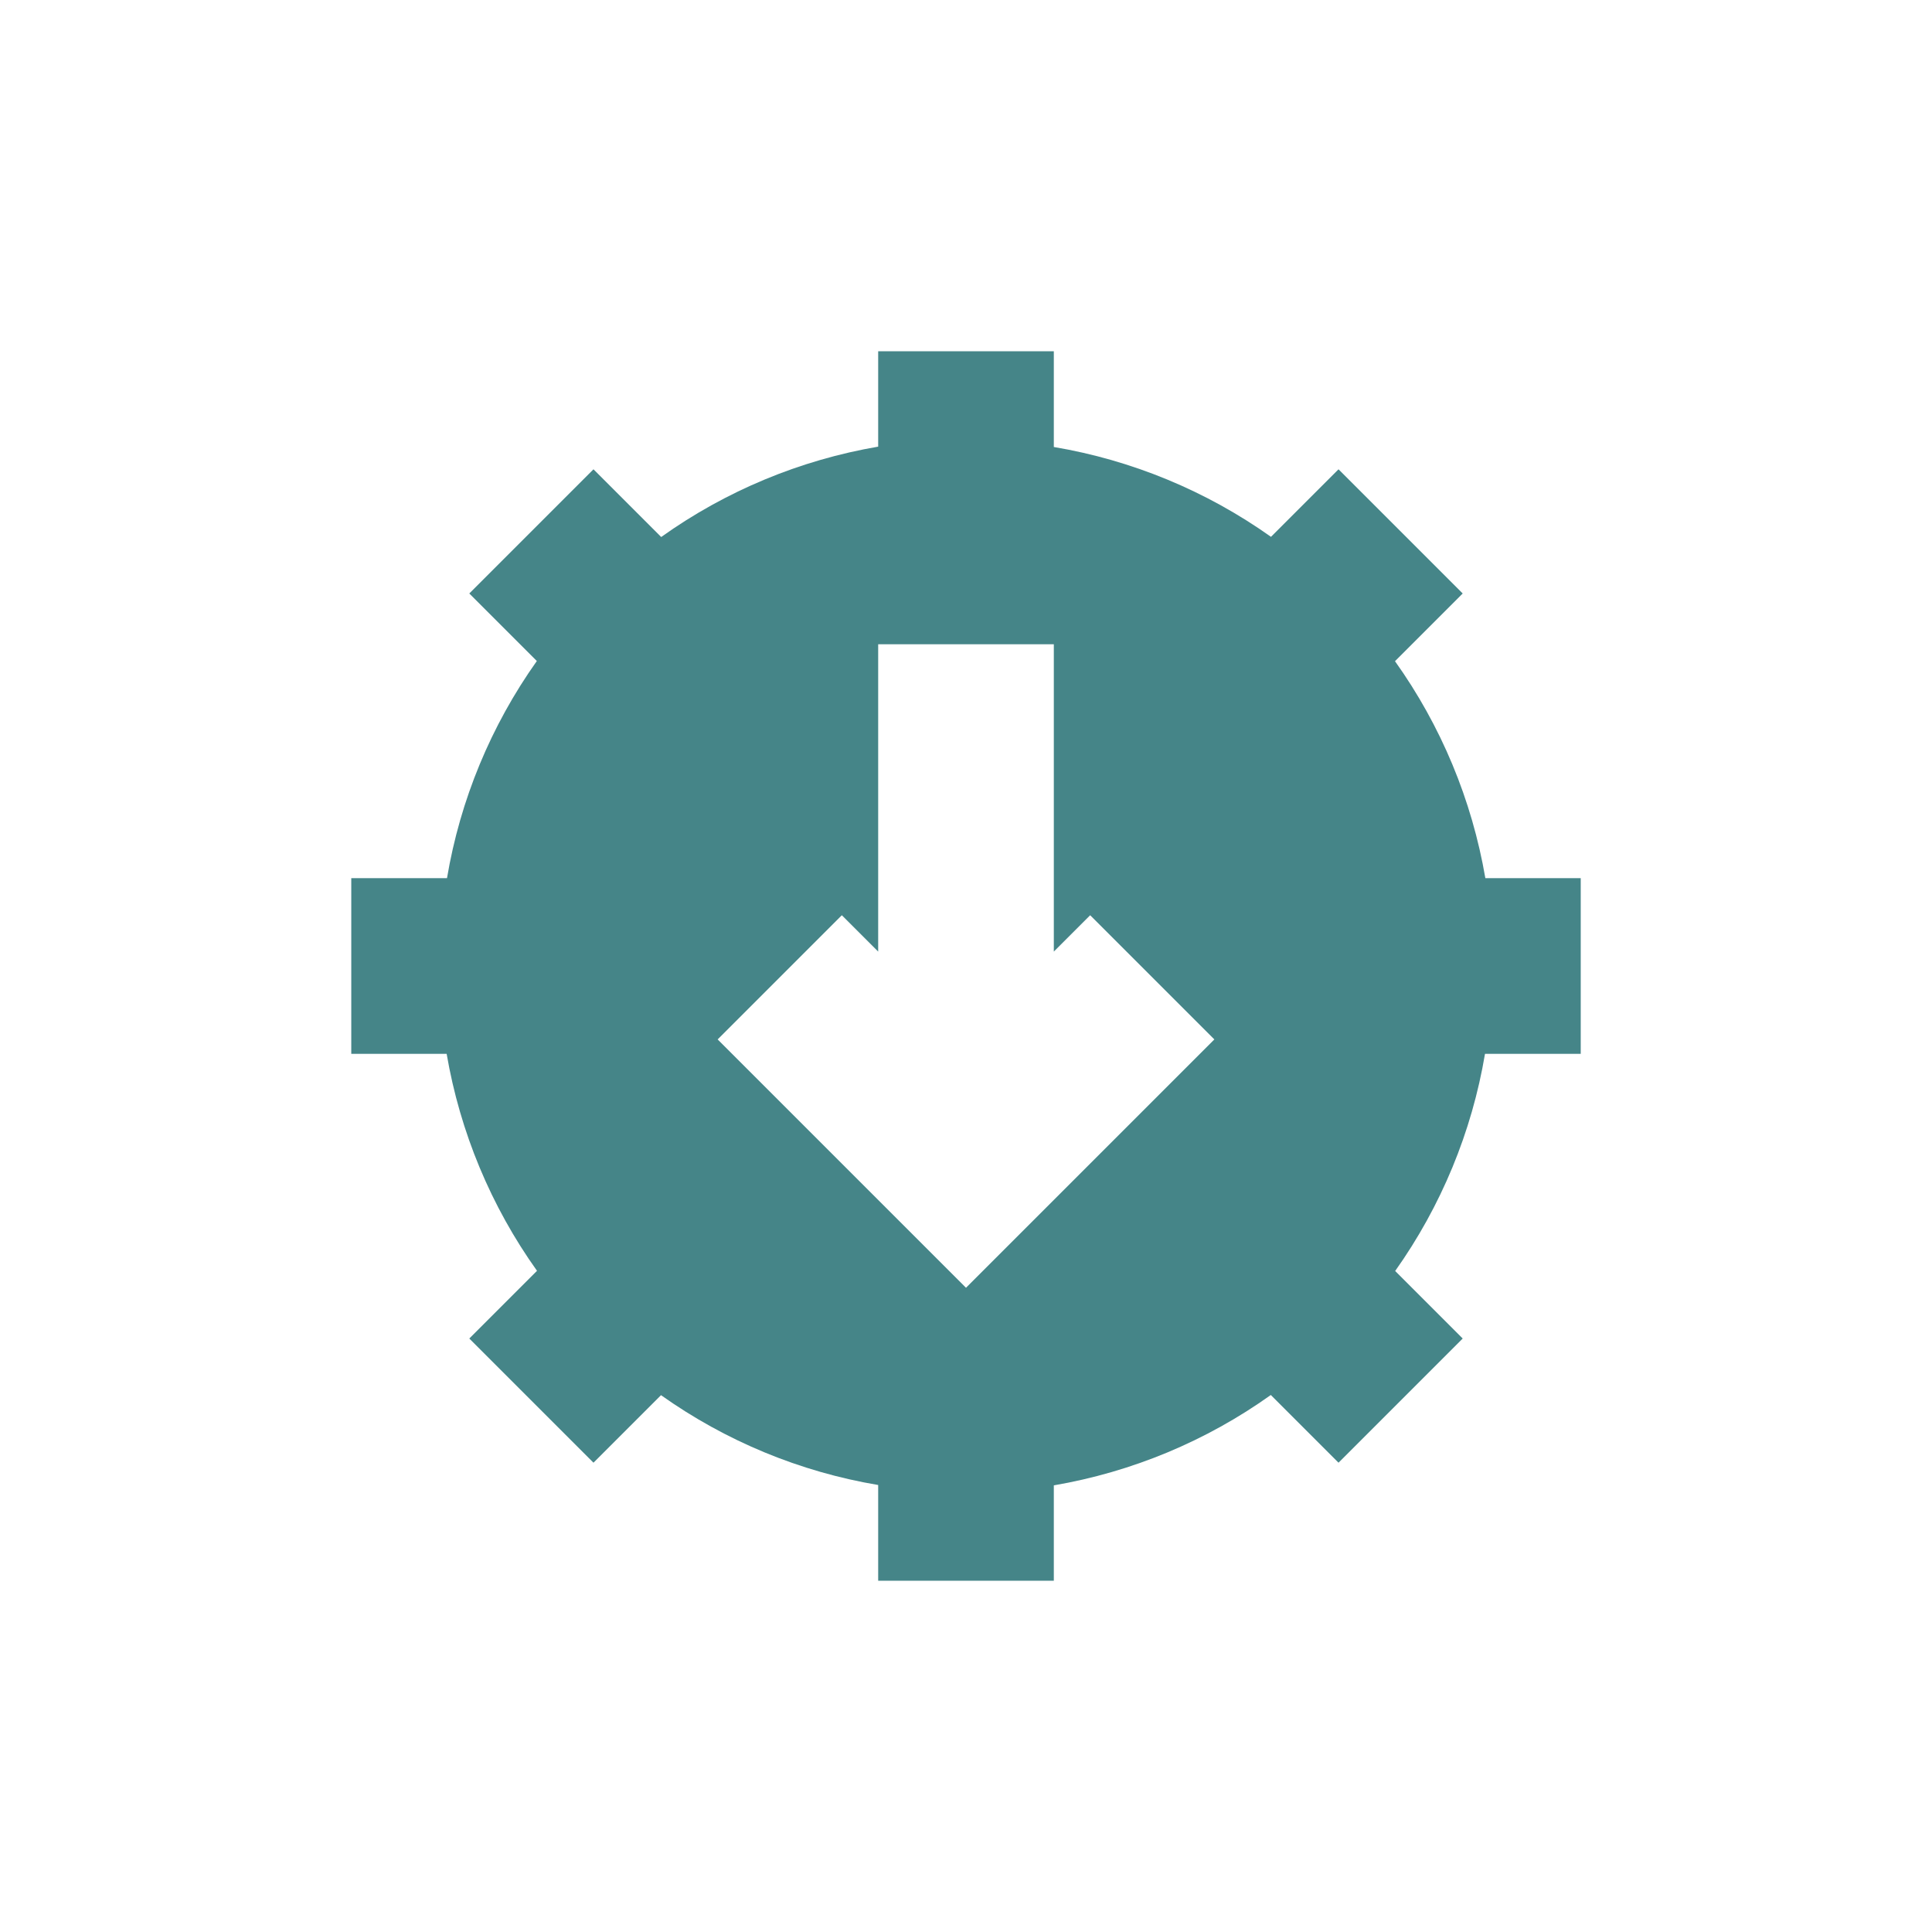
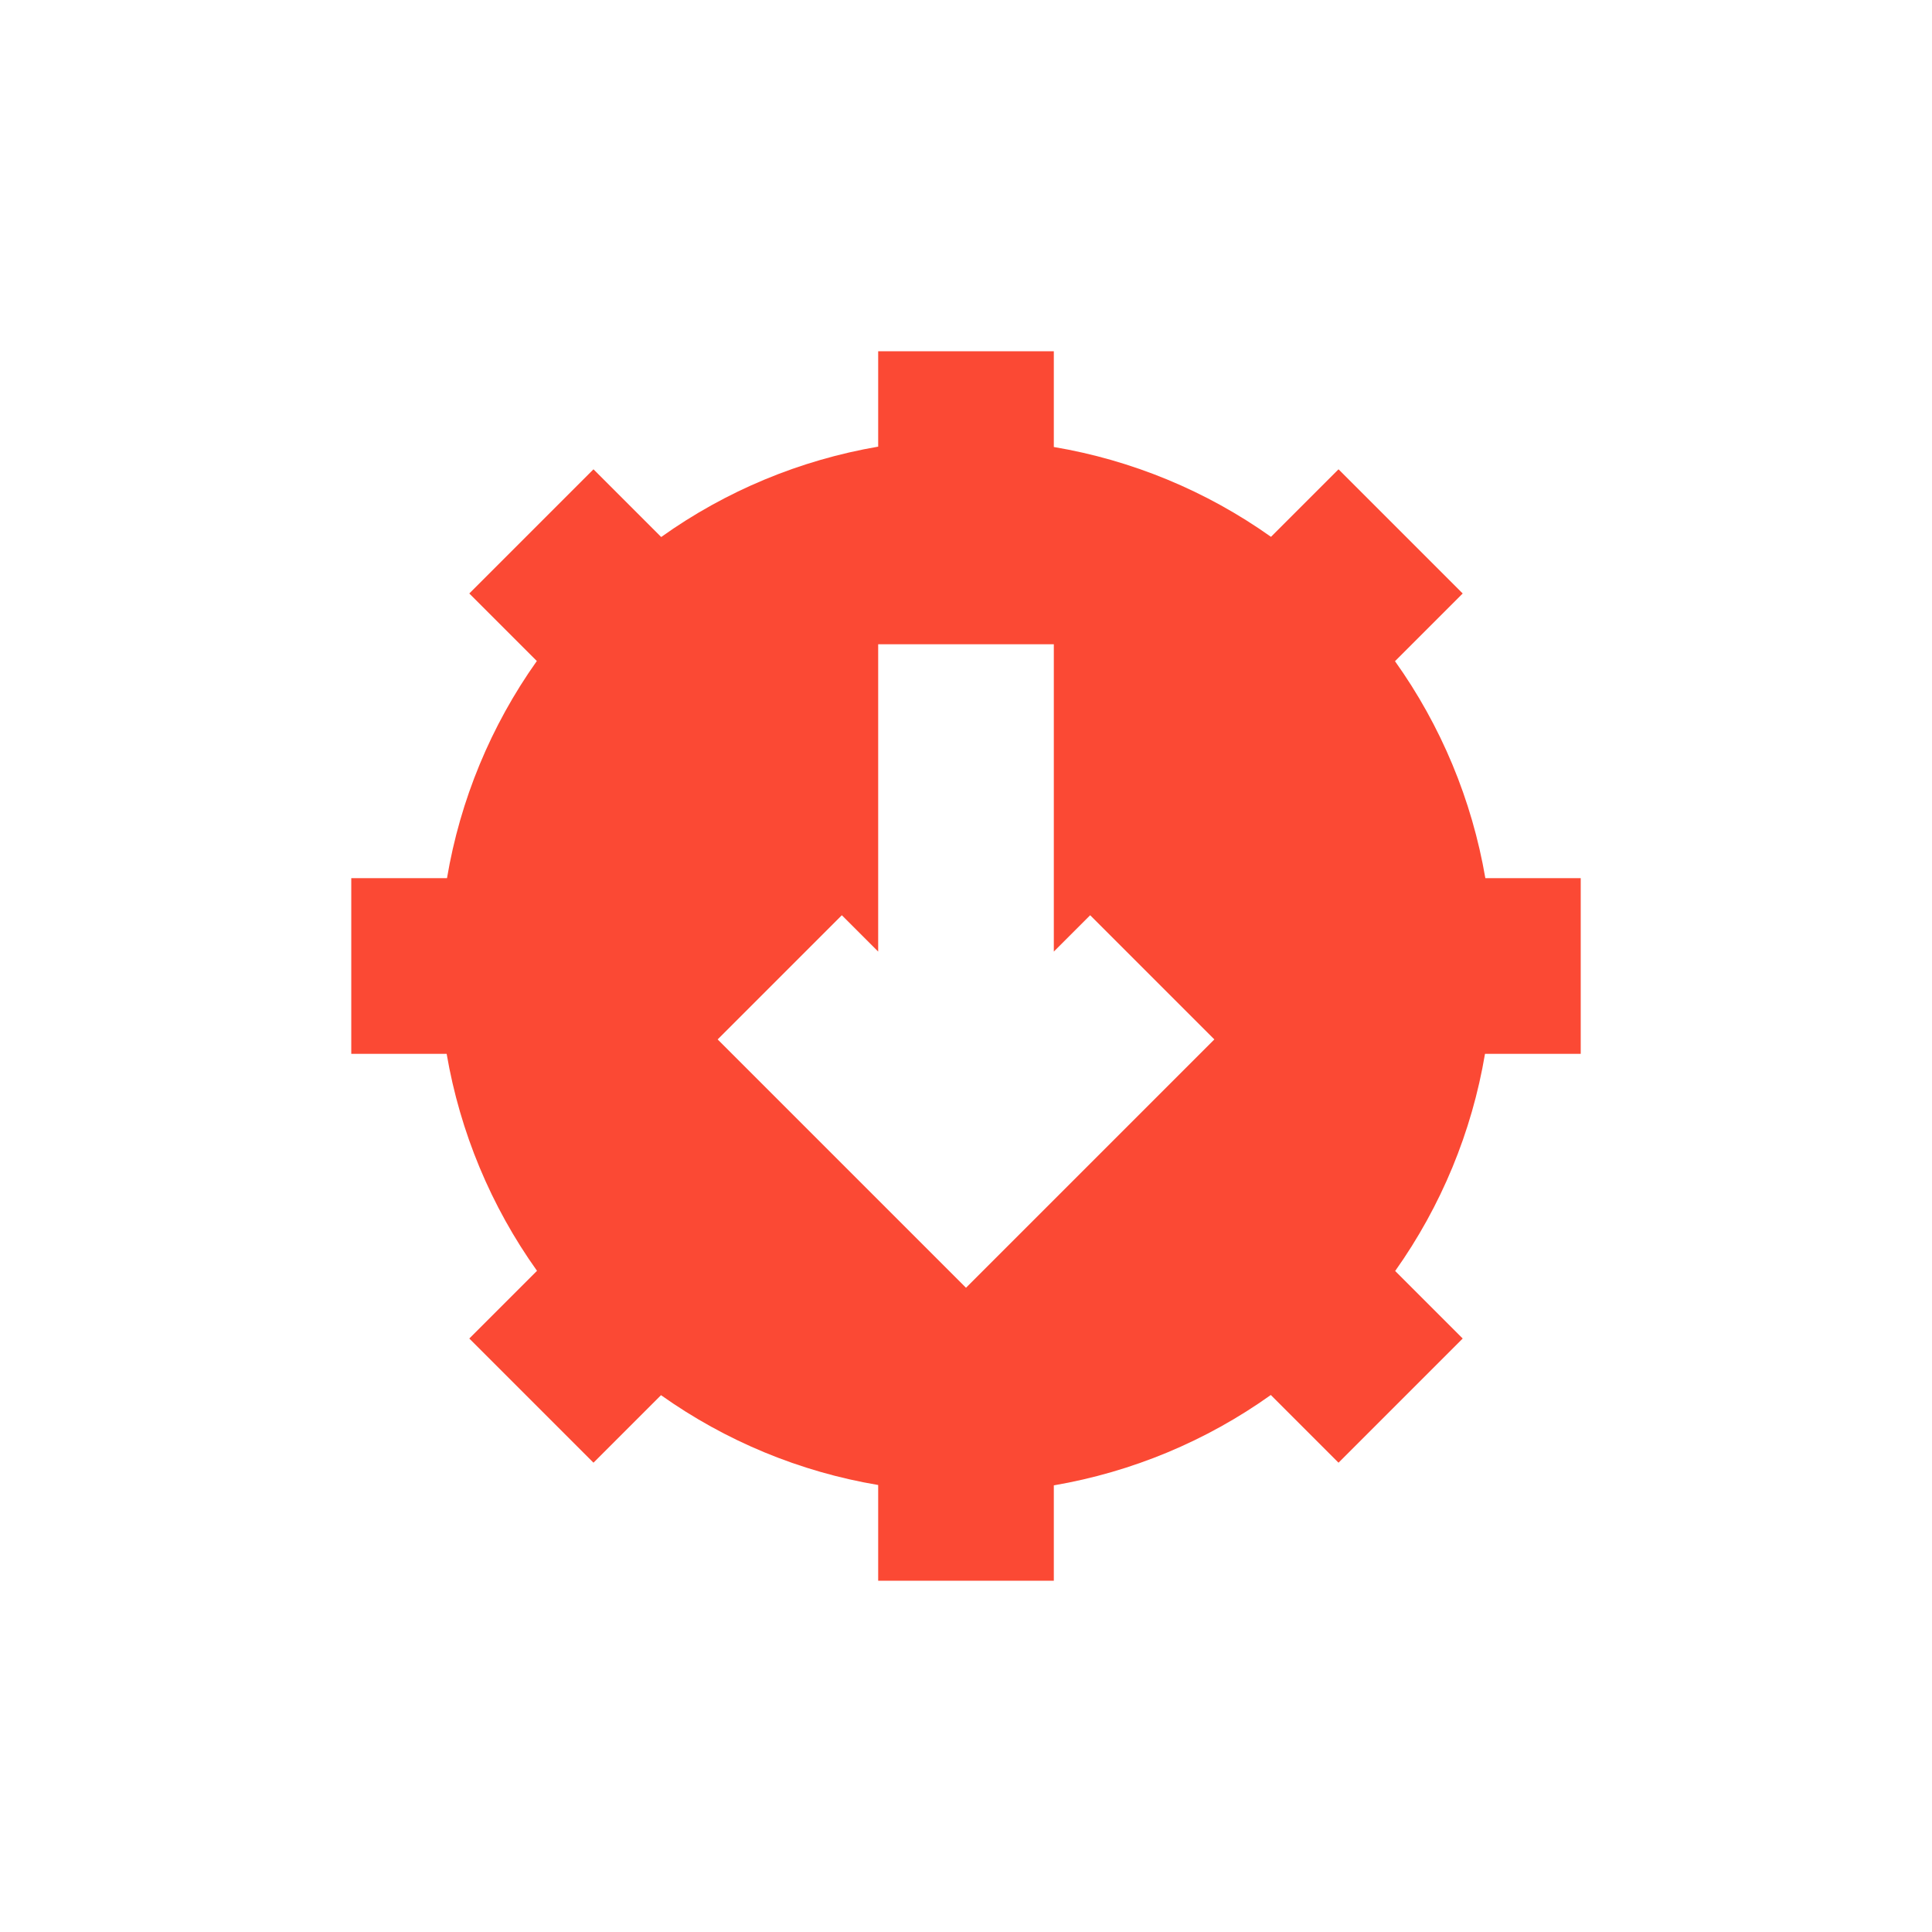
<svg xmlns="http://www.w3.org/2000/svg" width="22" height="22" viewBox="0 0 22 22">
  <defs>
    <style id="current-color-scheme" type="text/css">
-    .ColorScheme-Text { color:#ebdbb2; } .ColorScheme-Highlight { color:#458588; }
+     .ColorScheme-Text { color:#ebdbb2; } .ColorScheme-Highlight { color:#458588; } .ColorScheme-NegativeText { color:#fb4934; }
  </style>
  </defs>
-   <path style="fill:currentColor" class="ColorScheme-Highlight" d="M 7 1 L 7 2.086 C 6.109 2.239 5.265 2.59 4.529 3.115 L 3.758 2.344 L 2.344 3.758 L 3.113 4.527 C 2.59 5.264 2.24 6.109 2.09 7 L 1 7 L 1 9 L 2.086 9 C 2.239 9.891 2.59 10.735 3.115 11.471 L 2.344 12.242 L 3.758 13.656 L 4.527 12.887 C 5.264 13.41 6.109 13.76 7 13.91 L 7 15 L 9 15 L 9 13.914 C 9.891 13.761 10.735 13.41 11.471 12.885 L 12.242 13.656 L 13.656 12.242 L 12.887 11.473 C 13.41 10.736 13.76 9.891 13.91 9 L 15 9 L 15 7 L 13.914 7 C 13.761 6.109 13.41 5.265 12.885 4.529 L 13.656 3.758 L 12.242 2.344 L 11.473 3.113 C 10.736 2.59 9.891 2.24 9 2.09 L 9 1 L 7 1 z M 7 4.336 L 9 4.336 L 9 7.836 L 9.414 7.422 L 10.828 8.836 L 9.414 10.25 L 8 11.664 L 6.586 10.25 L 5.172 8.836 L 6.586 7.422 L 7 7.836 L 7 4.336 z" transform="translate(3 3)" />
+   <path style="fill:currentColor" class="ColorScheme-NegativeText" d="M 7 1 L 7 2.086 C 6.109 2.239 5.265 2.59 4.529 3.115 L 3.758 2.344 L 2.344 3.758 L 3.113 4.527 C 2.59 5.264 2.24 6.109 2.09 7 L 1 7 L 1 9 L 2.086 9 C 2.239 9.891 2.59 10.735 3.115 11.471 L 2.344 12.242 L 3.758 13.656 L 4.527 12.887 C 5.264 13.41 6.109 13.76 7 13.91 L 7 15 L 9 15 L 9 13.914 C 9.891 13.761 10.735 13.41 11.471 12.885 L 12.242 13.656 L 13.656 12.242 L 12.887 11.473 C 13.41 10.736 13.76 9.891 13.91 9 L 15 9 L 15 7 L 13.914 7 C 13.761 6.109 13.41 5.265 12.885 4.529 L 13.656 3.758 L 12.242 2.344 L 11.473 3.113 C 10.736 2.59 9.891 2.24 9 2.09 L 9 1 L 7 1 z M 7 4.336 L 9 4.336 L 9 7.836 L 9.414 7.422 L 10.828 8.836 L 9.414 10.25 L 8 11.664 L 6.586 10.25 L 5.172 8.836 L 6.586 7.422 L 7 7.836 L 7 4.336 z" transform="translate(3 3)" />
</svg>
